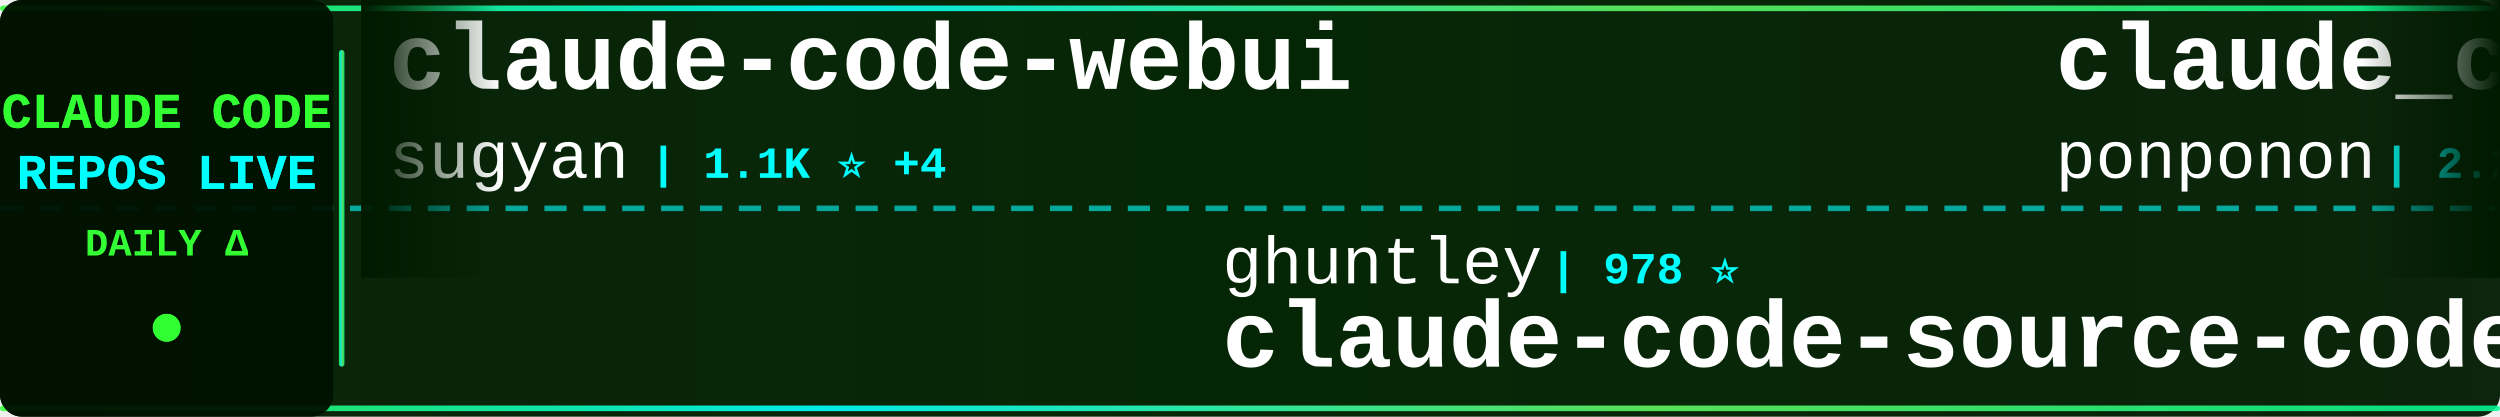
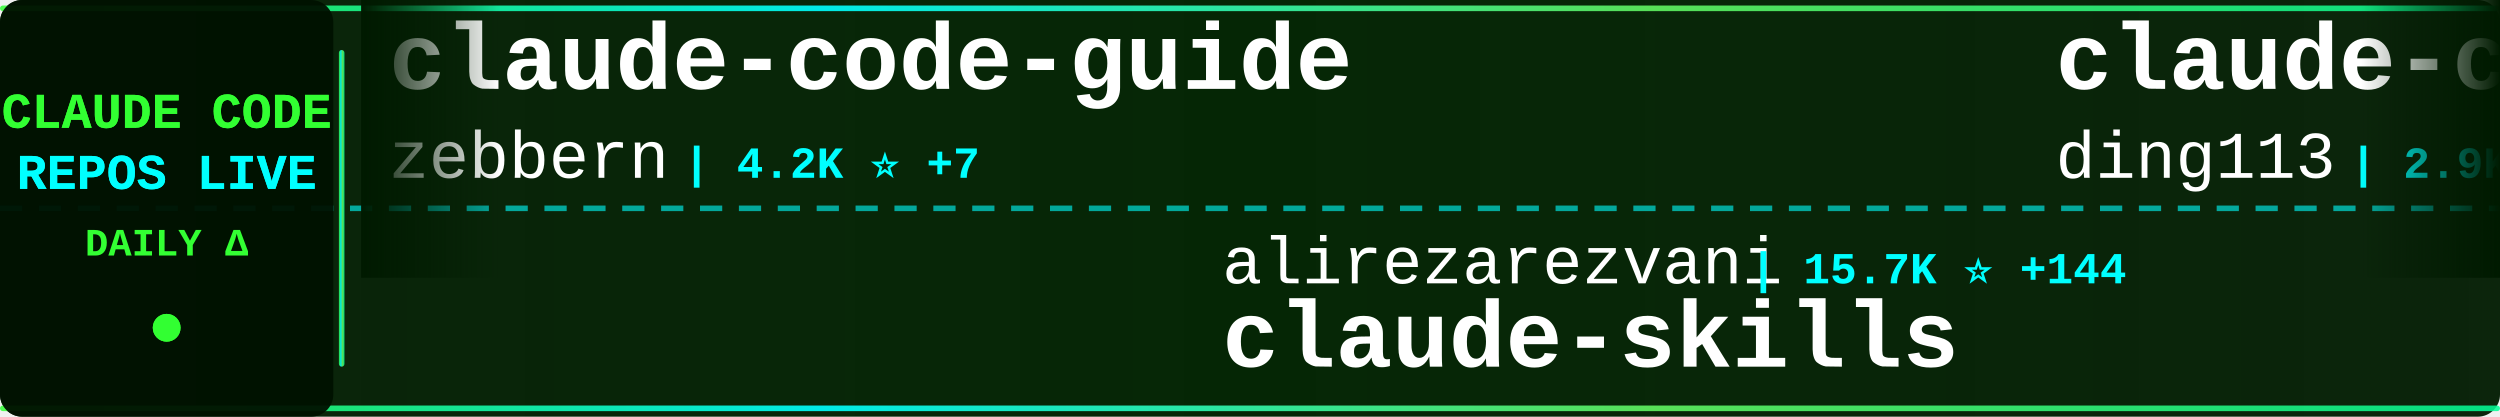
<svg xmlns="http://www.w3.org/2000/svg" width="900" height="150">
  <defs>
    <linearGradient id="tickerBg" x1="0%" y1="0%" x2="100%" y2="0%">
      <stop offset="0%" style="stop-color:#001a00;stop-opacity:0.95" />
      <stop offset="50%" style="stop-color:#002200;stop-opacity:0.98" />
      <stop offset="100%" style="stop-color:#001a00;stop-opacity:0.95" />
    </linearGradient>
    <linearGradient id="borderGrad" x1="0%" y1="0%" x2="100%" y2="0%">
      <stop offset="0%" style="stop-color:#33ff33;stop-opacity:0.85">
        <animate attributeName="stop-opacity" values="0.85;1;0.85" dur="2s" repeatCount="indefinite" />
      </stop>
      <stop offset="33%" style="stop-color:#00ffff;stop-opacity:0.9">
        <animate attributeName="stop-opacity" values="0.9;1;0.9" dur="2.2s" repeatCount="indefinite" />
      </stop>
      <stop offset="66%" style="stop-color:#66ff66;stop-opacity:0.85">
        <animate attributeName="stop-opacity" values="0.85;1;0.85" dur="1.8s" repeatCount="indefinite" />
      </stop>
      <stop offset="100%" style="stop-color:#00ff99;stop-opacity:0.85">
        <animate attributeName="stop-opacity" values="0.85;1;0.85" dur="2s" repeatCount="indefinite" />
      </stop>
    </linearGradient>
    <filter id="textGlow">
      <feGaussianBlur stdDeviation="0.1" result="coloredBlur" />
      <feMerge>
        <feMergeNode in="coloredBlur" />
        <feMergeNode in="SourceGraphic" />
      </feMerge>
    </filter>
    <filter id="metricGlow">
      <feGaussianBlur stdDeviation="0.2" result="coloredBlur" />
      <feMerge>
        <feMergeNode in="coloredBlur" />
        <feMergeNode in="SourceGraphic" />
      </feMerge>
    </filter>
    <linearGradient id="leftFade" x1="0%" y1="0%" x2="100%" y2="0%">
      <stop offset="0%" style="stop-color:#001a00;stop-opacity:1" />
      <stop offset="100%" style="stop-color:#001a00;stop-opacity:0" />
    </linearGradient>
    <linearGradient id="rightFade" x1="0%" y1="0%" x2="100%" y2="0%">
      <stop offset="0%" style="stop-color:#001a00;stop-opacity:0" />
      <stop offset="100%" style="stop-color:#001a00;stop-opacity:1" />
    </linearGradient>
  </defs>
  <rect width="900" height="150" fill="url(#tickerBg)" rx="8" />
  <rect x="0" y="2" width="900" height="2" fill="url(#borderGrad)" rx="1" />
  <rect x="0" y="146" width="900" height="2" fill="url(#borderGrad)" rx="1" />
  <line x1="0" y1="75" x2="900" y2="75" stroke="#00ffff" stroke-width="2" stroke-dasharray="8 6" opacity="0.6" />
  <rect x="0" y="0" width="120" height="150" fill="#001100" opacity="0.95" rx="8" />
  <text x="60" y="46" font-family="'Courier New', monospace" font-size="18" font-weight="bold" fill="#33ff33" text-anchor="middle" filter="url(#textGlow)">
    CLAUDE CODE
  </text>
  <text x="60" y="68" font-family="'Courier New', monospace" font-size="18" font-weight="bold" fill="#00ffff" text-anchor="middle" filter="url(#textGlow)">
    REPOS LIVE
  </text>
  <text x="60" y="92" font-family="'Courier New', monospace" font-size="14" font-weight="bold" fill="#33ff33" text-anchor="middle">
    DAILY Δ
  </text>
  <circle cx="60" cy="118" r="5" fill="#33ff33" filter="url(#metricGlow)">
    <animate attributeName="r" values="4;6;4" dur="1.5s" repeatCount="indefinite" />
    <animate attributeName="opacity" values="0.6;1;0.6" dur="1.5s" repeatCount="indefinite" />
  </circle>
  <rect x="122" y="18" width="2" height="114" fill="url(#borderGrad)" rx="1" />
  <clipPath id="tickerClip">
    <rect x="130" y="0" width="770" height="150" />
  </clipPath>
  <g clip-path="url(#tickerClip)">
    <g id="tickerItems">
      <animateTransform attributeName="transform" attributeType="XML" type="translate" from="0 0" to="-3000 0" dur="54s" repeatCount="indefinite" />
      <g transform="translate(0, 0)">
-         <text x="140" y="32" font-family="'Courier New', monospace" font-size="34" font-weight="bold" fill="#ffffff">claude-code-webui</text>
-         <text x="140" y="64" font-family="'Courier New', monospace" font-size="24" font-weight="normal" fill="#ffffff" opacity="1.0">sugyan</text>
-         <text x="234" y="64" font-family="'Courier New', monospace" font-size="16" font-weight="bold" fill="#00ffff"> | 1.1K ⭐ +4</text>
+         <text x="140" y="32" font-family="'Courier New', monospace" font-size="34" font-weight="bold" fill="#ffffff">claude-code-guide</text>
+         <text x="140" y="64" font-family="'Courier New', monospace" font-size="24" font-weight="normal" fill="#ffffff" opacity="1.0">zebbern</text>
+         <text x="246" y="64" font-family="'Courier New', monospace" font-size="16" font-weight="bold" fill="#00ffff"> | 4.2K ⭐ +7</text>
      </g>
      <g transform="translate(300, 0)">
-         <text x="140" y="102" font-family="'Courier New', monospace" font-size="24" font-weight="normal" fill="#ffffff" opacity="1.0">ghuntley</text>
-         <text x="258" y="102" font-family="'Courier New', monospace" font-size="16" font-weight="bold" fill="#00ffff"> | 978 ⭐</text>
-         <text x="140" y="132" font-family="'Courier New', monospace" font-size="34" font-weight="bold" fill="#ffffff">claude-code-source-code-...</text>
+         <text x="140" y="102" font-family="'Courier New', monospace" font-size="24" font-weight="normal" fill="#ffffff" opacity="1.0">alirezarezvani</text>
+         <text x="330" y="102" font-family="'Courier New', monospace" font-size="16" font-weight="bold" fill="#00ffff"> | 15.7K ⭐ +144</text>
+         <text x="140" y="132" font-family="'Courier New', monospace" font-size="34" font-weight="bold" fill="#ffffff">claude-skills</text>
      </g>
      <g transform="translate(600, 0)">
-         <text x="140" y="32" font-family="'Courier New', monospace" font-size="34" font-weight="bold" fill="#ffffff">claude_code_src</text>
-         <text x="140" y="64" font-family="'Courier New', monospace" font-size="24" font-weight="normal" fill="#ffffff" opacity="1.0">ponponon</text>
-         <text x="258" y="64" font-family="'Courier New', monospace" font-size="16" font-weight="bold" fill="#00ffff"> | 2.2K ⭐ +1</text>
+         <text x="140" y="32" font-family="'Courier New', monospace" font-size="34" font-weight="bold" fill="#ffffff">claude-code-hub</text>
+         <text x="140" y="64" font-family="'Courier New', monospace" font-size="24" font-weight="normal" fill="#ffffff" opacity="1.0">ding113</text>
+         <text x="246" y="64" font-family="'Courier New', monospace" font-size="16" font-weight="bold" fill="#00ffff"> | 2.9K ⭐ +8</text>
      </g>
      <g transform="translate(900, 0)">
-         <text x="140" y="102" font-family="'Courier New', monospace" font-size="24" font-weight="normal" fill="#ffffff" opacity="1.0">kodu-ai</text>
-         <text x="246" y="102" font-family="'Courier New', monospace" font-size="16" font-weight="bold" fill="#00ffff"> | 5.3K ⭐ +2</text>
-         <text x="140" y="132" font-family="'Courier New', monospace" font-size="34" font-weight="bold" fill="#ffffff">claude-coder</text>
+         <text x="140" y="102" font-family="'Courier New', monospace" font-size="24" font-weight="normal" fill="#ffffff" opacity="1.0">wanshuiyin</text>
+         <text x="282" y="102" font-family="'Courier New', monospace" font-size="16" font-weight="bold" fill="#00ffff"> | 10.2K ⭐ +118</text>
+         <text x="140" y="132" font-family="'Courier New', monospace" font-size="34" font-weight="bold" fill="#ffffff">Auto-claude-code-researc...</text>
      </g>
      <g transform="translate(1200, 0)">
-         <text x="140" y="32" font-family="'Courier New', monospace" font-size="34" font-weight="bold" fill="#ffffff">claude_codex_bridge</text>
-         <text x="140" y="64" font-family="'Courier New', monospace" font-size="24" font-weight="normal" fill="#ffffff" opacity="1.0">SeemSeam</text>
-         <text x="258" y="64" font-family="'Courier New', monospace" font-size="16" font-weight="bold" fill="#00ffff"> | 2.7K ⭐ +5</text>
+         <text x="140" y="32" font-family="'Courier New', monospace" font-size="34" font-weight="bold" fill="#ffffff">claude-code-security-rev...</text>
+         <text x="140" y="64" font-family="'Courier New', monospace" font-size="24" font-weight="normal" fill="#ffffff" opacity="1.0">anthropics</text>
+         <text x="282" y="64" font-family="'Courier New', monospace" font-size="16" font-weight="bold" fill="#00ffff"> | 4.7K ⭐ +14</text>
      </g>
      <g transform="translate(1500, 0)">
-         <text x="140" y="102" font-family="'Courier New', monospace" font-size="24" font-weight="normal" fill="#ffffff" opacity="1.0">affaan-m</text>
-         <text x="258" y="102" font-family="'Courier New', monospace" font-size="16" font-weight="bold" fill="#00ffff"> | 187.7K ⭐ +567</text>
-         <text x="140" y="132" font-family="'Courier New', monospace" font-size="34" font-weight="bold" fill="#ffffff">ECC</text>
+         <text x="140" y="102" font-family="'Courier New', monospace" font-size="24" font-weight="normal" fill="#ffffff" opacity="1.0">feiskyer</text>
+         <text x="258" y="102" font-family="'Courier New', monospace" font-size="16" font-weight="bold" fill="#00ffff"> | 1.5K ⭐ +1</text>
+         <text x="140" y="132" font-family="'Courier New', monospace" font-size="34" font-weight="bold" fill="#ffffff">claude-code-settings</text>
      </g>
      <g transform="translate(1800, 0)">
        <text x="140" y="32" font-family="'Courier New', monospace" font-size="34" font-weight="bold" fill="#ffffff">claude-code-infrastructu...</text>
        <text x="140" y="64" font-family="'Courier New', monospace" font-size="24" font-weight="normal" fill="#ffffff" opacity="1.0">diet103</text>
        <text x="246" y="64" font-family="'Courier New', monospace" font-size="16" font-weight="bold" fill="#00ffff"> | 9.7K ⭐ +5</text>
      </g>
      <g transform="translate(2100, 0)">
-         <text x="140" y="102" font-family="'Courier New', monospace" font-size="24" font-weight="normal" fill="#ffffff" opacity="1.0">wanshuiyin</text>
-         <text x="282" y="102" font-family="'Courier New', monospace" font-size="16" font-weight="bold" fill="#00ffff"> | 10.2K ⭐ +122</text>
-         <text x="140" y="132" font-family="'Courier New', monospace" font-size="34" font-weight="bold" fill="#ffffff">Auto-claude-code-researc...</text>
+         <text x="140" y="102" font-family="'Courier New', monospace" font-size="24" font-weight="normal" fill="#ffffff" opacity="1.0">zstmfhy</text>
+         <text x="246" y="102" font-family="'Courier New', monospace" font-size="16" font-weight="bold" fill="#00ffff"> | 190 ⭐</text>
+         <text x="140" y="132" font-family="'Courier New', monospace" font-size="34" font-weight="bold" fill="#ffffff">Claude-code</text>
      </g>
      <g transform="translate(2400, 0)">
-         <text x="140" y="32" font-family="'Courier New', monospace" font-size="34" font-weight="bold" fill="#ffffff">Claude-code</text>
-         <text x="140" y="64" font-family="'Courier New', monospace" font-size="24" font-weight="normal" fill="#ffffff" opacity="1.0">zstmfhy</text>
-         <text x="246" y="64" font-family="'Courier New', monospace" font-size="16" font-weight="bold" fill="#00ffff"> | 190 ⭐</text>
+         <text x="140" y="32" font-family="'Courier New', monospace" font-size="34" font-weight="bold" fill="#ffffff">claude-code-router</text>
+         <text x="140" y="64" font-family="'Courier New', monospace" font-size="24" font-weight="normal" fill="#ffffff" opacity="1.0">musistudio</text>
+         <text x="282" y="64" font-family="'Courier New', monospace" font-size="16" font-weight="bold" fill="#00ffff"> | 34.2K ⭐ +56</text>
      </g>
      <g transform="translate(2700, 0)">
-         <text x="140" y="102" font-family="'Courier New', monospace" font-size="24" font-weight="normal" fill="#ffffff" opacity="1.0">Pimzino</text>
-         <text x="246" y="102" font-family="'Courier New', monospace" font-size="16" font-weight="bold" fill="#00ffff"> | 3.7K ⭐ +1</text>
-         <text x="140" y="132" font-family="'Courier New', monospace" font-size="34" font-weight="bold" fill="#ffffff">claude-code-spec-workflo...</text>
+         <text x="140" y="102" font-family="'Courier New', monospace" font-size="24" font-weight="normal" fill="#ffffff" opacity="1.0">huangserva</text>
+         <text x="282" y="102" font-family="'Courier New', monospace" font-size="16" font-weight="bold" fill="#00ffff"> | 588 ⭐ +1</text>
+         <text x="140" y="132" font-family="'Courier New', monospace" font-size="34" font-weight="bold" fill="#ffffff">claude-code-cli</text>
      </g>
      <g transform="translate(3000, 0)">
-         <text x="140" y="32" font-family="'Courier New', monospace" font-size="34" font-weight="bold" fill="#ffffff">claude-code-webui</text>
-         <text x="140" y="64" font-family="'Courier New', monospace" font-size="24" font-weight="normal" fill="#ffffff" opacity="1.0">sugyan</text>
-         <text x="234" y="64" font-family="'Courier New', monospace" font-size="16" font-weight="bold" fill="#00ffff"> | 1.1K ⭐ +4</text>
+         <text x="140" y="32" font-family="'Courier New', monospace" font-size="34" font-weight="bold" fill="#ffffff">claude-code-guide</text>
+         <text x="140" y="64" font-family="'Courier New', monospace" font-size="24" font-weight="normal" fill="#ffffff" opacity="1.0">zebbern</text>
+         <text x="246" y="64" font-family="'Courier New', monospace" font-size="16" font-weight="bold" fill="#00ffff"> | 4.2K ⭐ +7</text>
      </g>
      <g transform="translate(3300, 0)">
-         <text x="140" y="102" font-family="'Courier New', monospace" font-size="24" font-weight="normal" fill="#ffffff" opacity="1.0">ghuntley</text>
-         <text x="258" y="102" font-family="'Courier New', monospace" font-size="16" font-weight="bold" fill="#00ffff"> | 978 ⭐</text>
-         <text x="140" y="132" font-family="'Courier New', monospace" font-size="34" font-weight="bold" fill="#ffffff">claude-code-source-code-...</text>
+         <text x="140" y="102" font-family="'Courier New', monospace" font-size="24" font-weight="normal" fill="#ffffff" opacity="1.0">alirezarezvani</text>
+         <text x="330" y="102" font-family="'Courier New', monospace" font-size="16" font-weight="bold" fill="#00ffff"> | 15.7K ⭐ +144</text>
+         <text x="140" y="132" font-family="'Courier New', monospace" font-size="34" font-weight="bold" fill="#ffffff">claude-skills</text>
      </g>
      <g transform="translate(3600, 0)">
-         <text x="140" y="32" font-family="'Courier New', monospace" font-size="34" font-weight="bold" fill="#ffffff">claude_code_src</text>
-         <text x="140" y="64" font-family="'Courier New', monospace" font-size="24" font-weight="normal" fill="#ffffff" opacity="1.0">ponponon</text>
-         <text x="258" y="64" font-family="'Courier New', monospace" font-size="16" font-weight="bold" fill="#00ffff"> | 2.2K ⭐ +1</text>
+         <text x="140" y="32" font-family="'Courier New', monospace" font-size="34" font-weight="bold" fill="#ffffff">claude-code-hub</text>
+         <text x="140" y="64" font-family="'Courier New', monospace" font-size="24" font-weight="normal" fill="#ffffff" opacity="1.0">ding113</text>
+         <text x="246" y="64" font-family="'Courier New', monospace" font-size="16" font-weight="bold" fill="#00ffff"> | 2.9K ⭐ +8</text>
      </g>
      <g transform="translate(3900, 0)">
-         <text x="140" y="102" font-family="'Courier New', monospace" font-size="24" font-weight="normal" fill="#ffffff" opacity="1.0">kodu-ai</text>
-         <text x="246" y="102" font-family="'Courier New', monospace" font-size="16" font-weight="bold" fill="#00ffff"> | 5.3K ⭐ +2</text>
-         <text x="140" y="132" font-family="'Courier New', monospace" font-size="34" font-weight="bold" fill="#ffffff">claude-coder</text>
+         <text x="140" y="102" font-family="'Courier New', monospace" font-size="24" font-weight="normal" fill="#ffffff" opacity="1.0">wanshuiyin</text>
+         <text x="282" y="102" font-family="'Courier New', monospace" font-size="16" font-weight="bold" fill="#00ffff"> | 10.2K ⭐ +118</text>
+         <text x="140" y="132" font-family="'Courier New', monospace" font-size="34" font-weight="bold" fill="#ffffff">Auto-claude-code-researc...</text>
      </g>
    </g>
  </g>
  <rect x="130" y="0" width="50" height="100" fill="url(#leftFade)" />
  <rect x="850" y="0" width="50" height="100" fill="url(#rightFade)" />
</svg>
